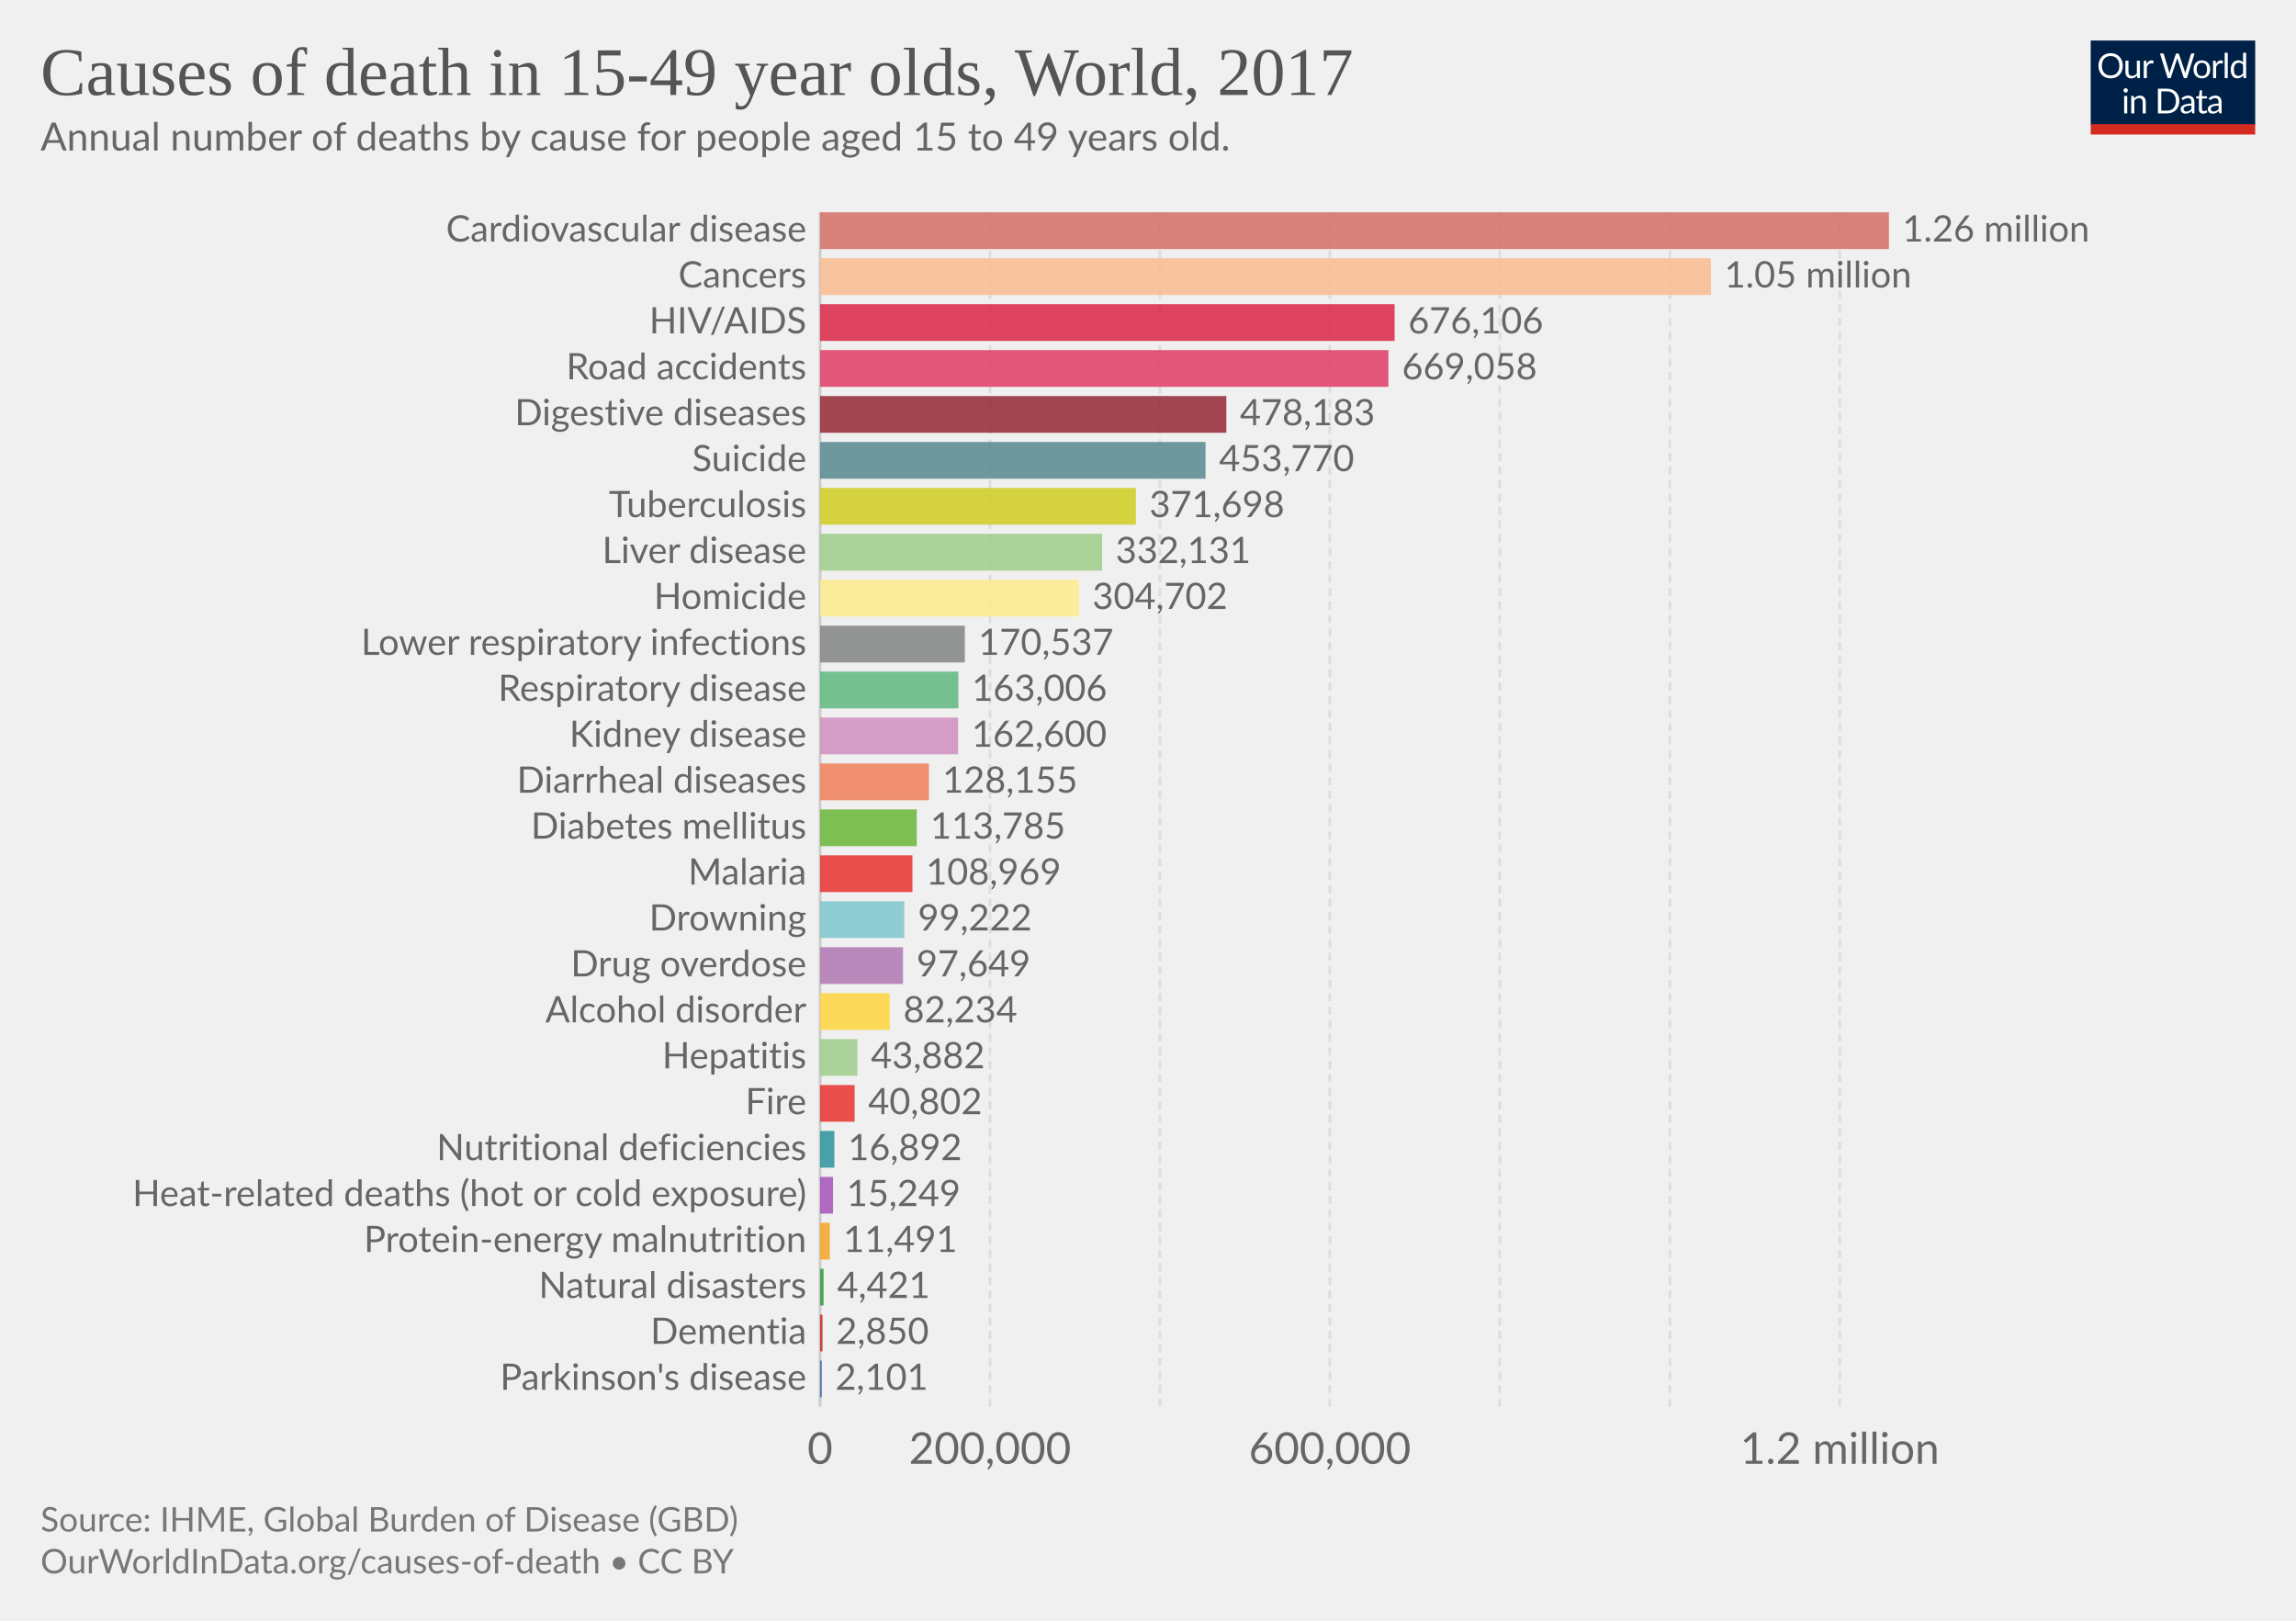
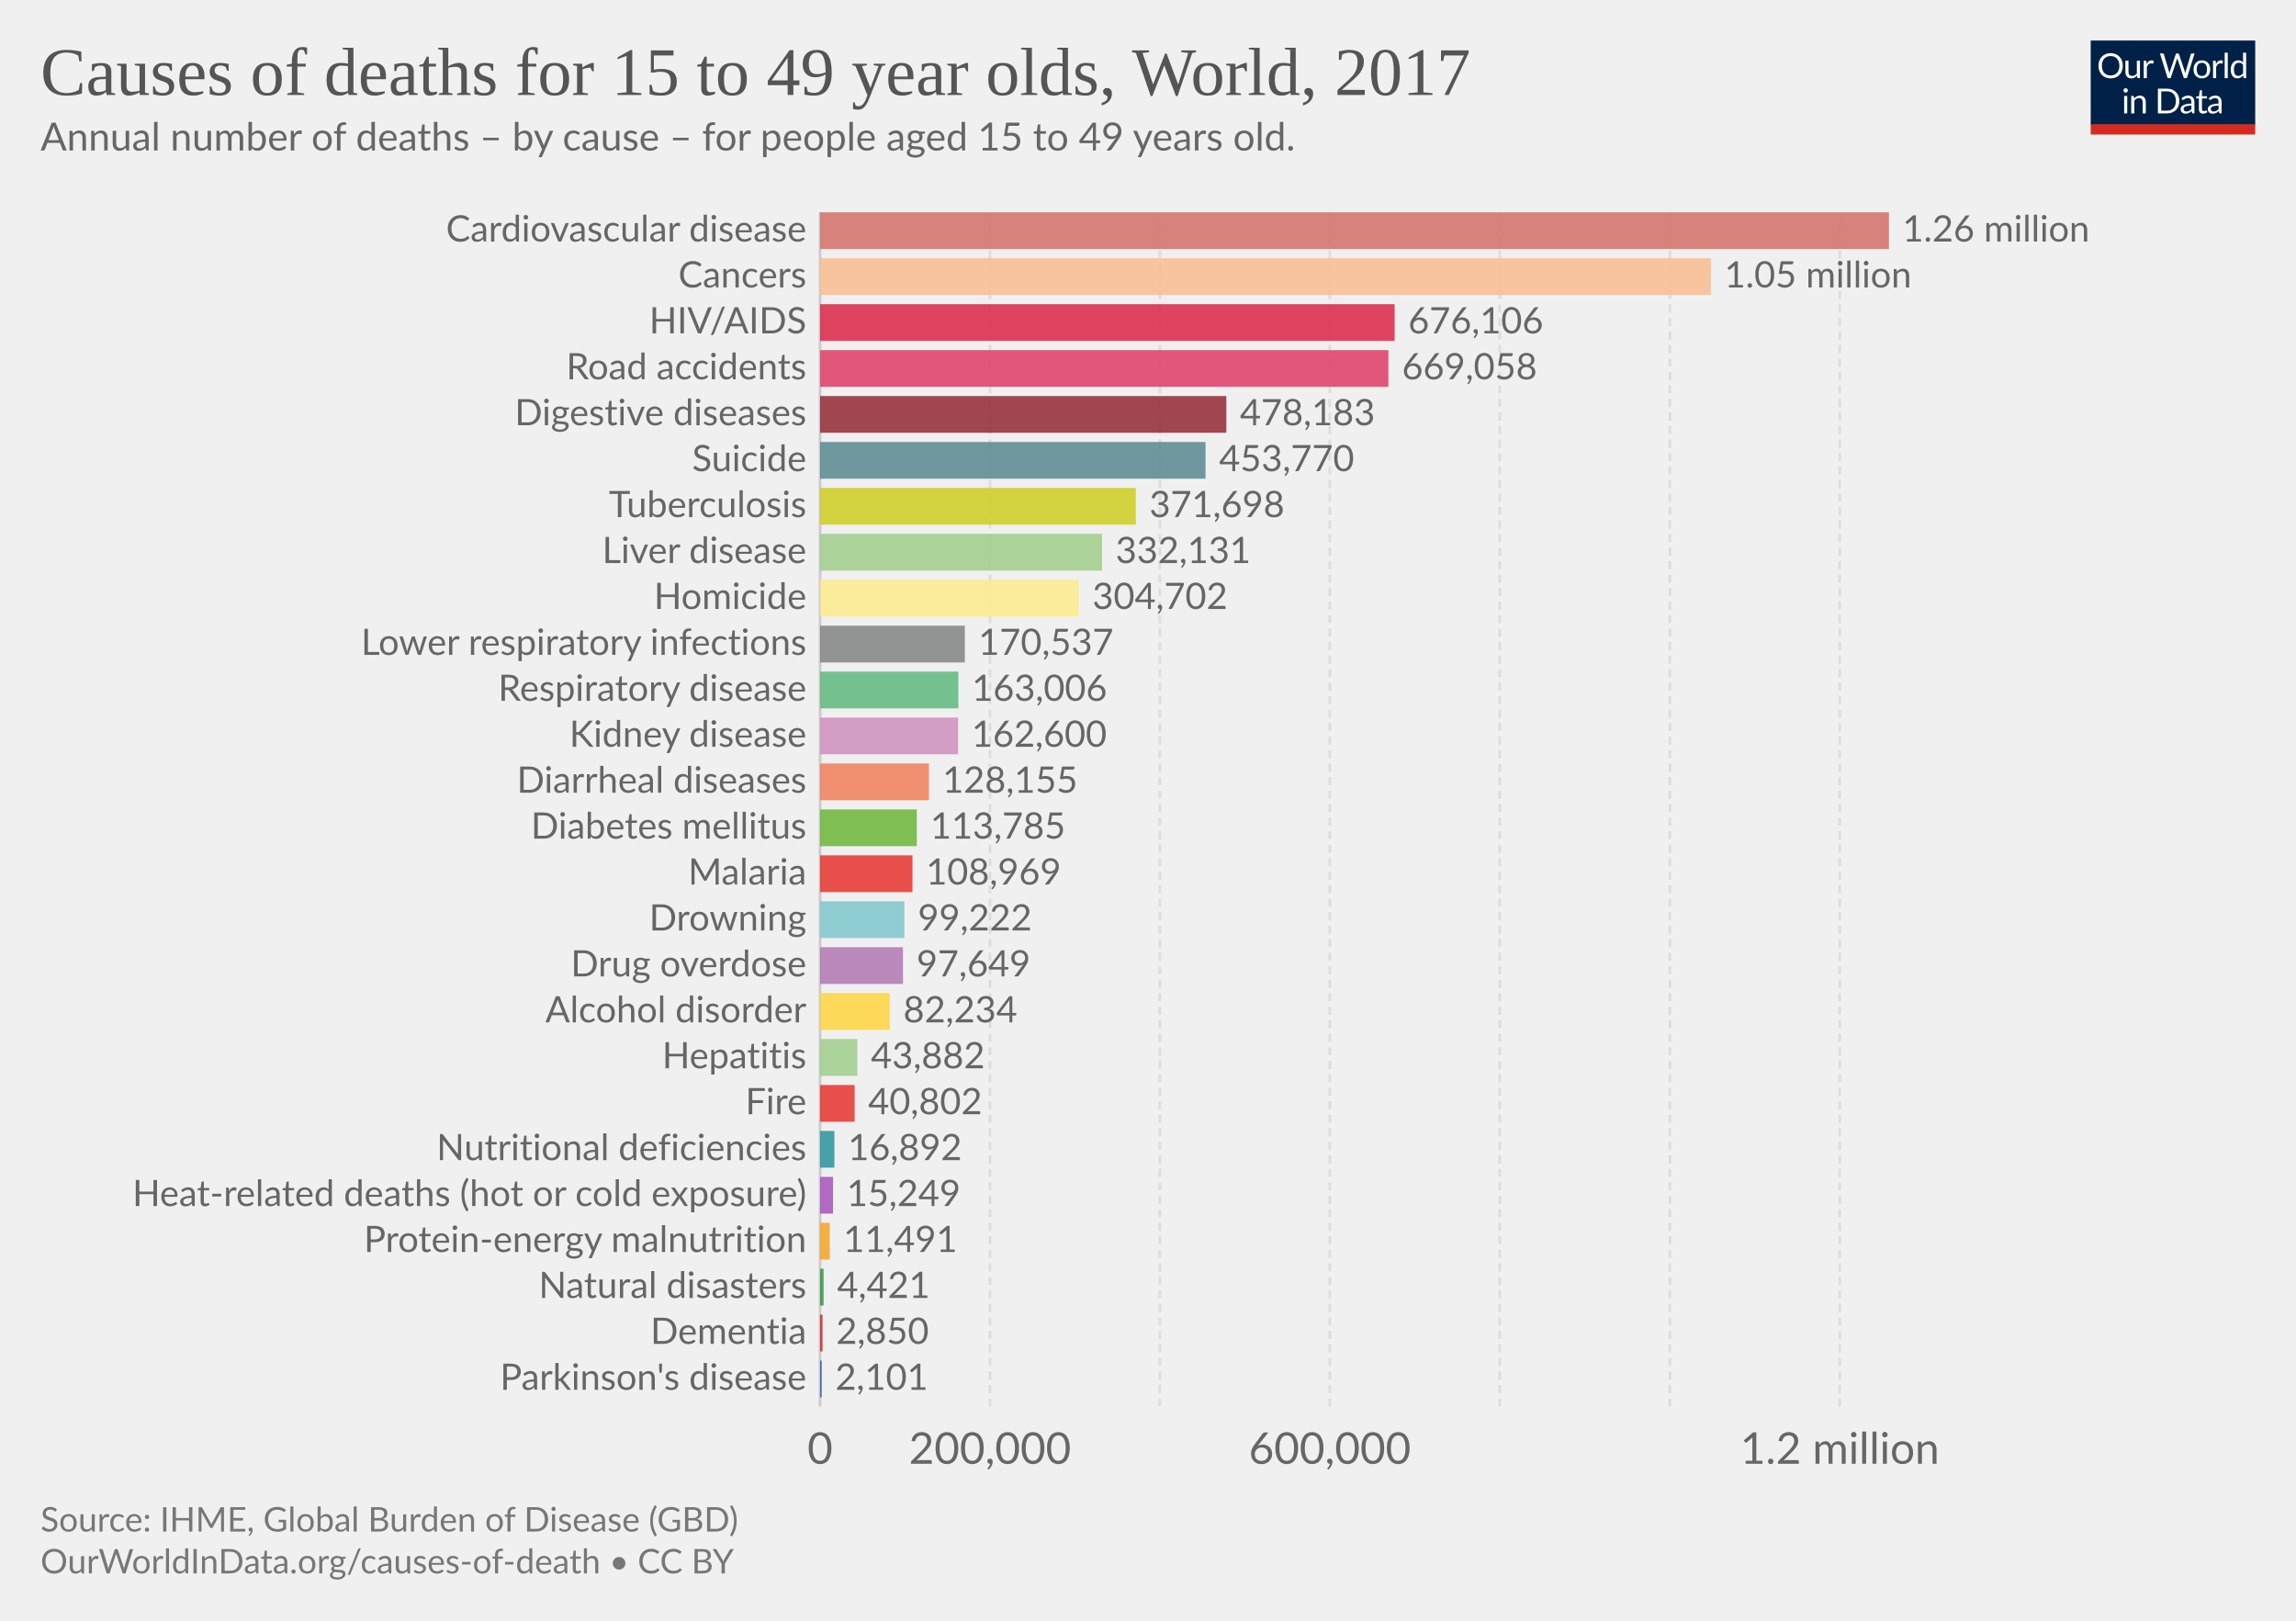
<svg xmlns="http://www.w3.org/2000/svg" version="1.1" style="font-family:Lato, 'Helvetica Neue', Helvetica, Arial, sans-serif;font-size:18px;background-color:white;text-rendering:optimizeLegibility;-webkit-font-smoothing:antialiased" width="850" height="600">
  <g class="HeaderView">
    <g transform="translate(774, 15) scale(0.29)">
      <svg width="210" height="120" viewBox="0 0 210 120" fill="none">
        <g clip-path="url(#clip0)">
          <path d="M0 0H210V107.89H0V0Z" fill="#002147" />
          <path d="M40.979 32.248C40.979 34.609 40.605 36.78 39.857 38.76C39.109 40.725 38.053 42.419 36.689 43.842C35.325 45.265 33.682 46.372 31.761 47.164C29.854 47.941 27.742 48.33 25.425 48.33C23.107 48.33 20.995 47.941 19.089 47.164C17.182 46.372 15.547 45.265 14.183 43.842C12.819 42.419 11.763 40.725 11.015 38.76C10.267 36.78 9.893 34.609 9.893 32.248C9.893 29.887 10.267 27.723 11.015 25.758C11.763 23.778 12.819 22.077 14.183 20.654C15.547 19.217 17.182 18.102 19.089 17.31C20.995 16.518 23.107 16.122 25.425 16.122C27.742 16.122 29.854 16.518 31.761 17.31C33.682 18.102 35.325 19.217 36.689 20.654C38.053 22.077 39.109 23.778 39.857 25.758C40.605 27.723 40.979 29.887 40.979 32.248ZM36.601 32.248C36.601 30.312 36.337 28.574 35.809 27.034C35.281 25.494 34.533 24.196 33.565 23.14C32.597 22.069 31.423 21.248 30.045 20.676C28.666 20.104 27.126 19.818 25.425 19.818C23.738 19.818 22.205 20.104 20.827 20.676C19.448 21.248 18.267 22.069 17.285 23.14C16.317 24.196 15.569 25.494 15.041 27.034C14.513 28.574 14.249 30.312 14.249 32.248C14.249 34.184 14.513 35.922 15.041 37.462C15.569 38.987 16.317 40.285 17.285 41.356C18.267 42.412 19.448 43.226 20.827 43.798C22.205 44.355 23.738 44.634 25.425 44.634C27.126 44.634 28.666 44.355 30.045 43.798C31.423 43.226 32.597 42.412 33.565 41.356C34.533 40.285 35.281 38.987 35.809 37.462C36.337 35.922 36.601 34.184 36.601 32.248ZM62.823 25.714V48H60.491C59.934 48 59.582 47.729 59.435 47.186L59.127 44.788C58.159 45.859 57.074 46.724 55.871 47.384C54.669 48.029 53.29 48.352 51.735 48.352C50.518 48.352 49.44 48.154 48.501 47.758C47.577 47.347 46.8 46.775 46.169 46.042C45.539 45.309 45.062 44.421 44.739 43.38C44.431 42.339 44.277 41.187 44.277 39.926V25.714H48.193V39.926C48.193 41.613 48.575 42.918 49.337 43.842C50.115 44.766 51.295 45.228 52.879 45.228C54.038 45.228 55.116 44.957 56.113 44.414C57.125 43.857 58.057 43.094 58.907 42.126V25.714H62.823ZM71.43 30.18C72.135 28.655 73 27.467 74.027 26.616C75.053 25.751 76.307 25.318 77.789 25.318C78.258 25.318 78.705 25.369 79.131 25.472C79.571 25.575 79.959 25.736 80.297 25.956L80.011 28.882C79.923 29.249 79.703 29.432 79.351 29.432C79.145 29.432 78.845 29.388 78.449 29.3C78.053 29.212 77.605 29.168 77.107 29.168C76.403 29.168 75.772 29.271 75.215 29.476C74.672 29.681 74.181 29.989 73.741 30.4C73.315 30.796 72.927 31.295 72.575 31.896C72.237 32.483 71.929 33.157 71.651 33.92V48H67.713V25.714H69.957C70.382 25.714 70.675 25.795 70.837 25.956C70.998 26.117 71.108 26.396 71.167 26.792L71.43 30.18ZM132.589 16.474L122.755 48H118.927L110.941 23.954C110.867 23.719 110.794 23.47 110.721 23.206C110.662 22.942 110.596 22.663 110.523 22.37C110.449 22.663 110.376 22.942 110.303 23.206C110.23 23.47 110.156 23.719 110.083 23.954L102.053 48H98.225L88.391 16.474H91.933C92.314 16.474 92.629 16.569 92.879 16.76C93.143 16.951 93.311 17.193 93.385 17.486L99.897 39.398C99.999 39.794 100.095 40.219 100.183 40.674C100.285 41.129 100.381 41.613 100.469 42.126C100.571 41.613 100.674 41.129 100.777 40.674C100.894 40.205 101.019 39.779 101.151 39.398L108.565 17.486C108.653 17.237 108.821 17.009 109.071 16.804C109.335 16.584 109.65 16.474 110.017 16.474H111.249C111.63 16.474 111.938 16.569 112.173 16.76C112.407 16.951 112.583 17.193 112.701 17.486L120.093 39.398C120.225 39.779 120.342 40.19 120.445 40.63C120.562 41.07 120.672 41.532 120.775 42.016C120.848 41.532 120.929 41.07 121.017 40.63C121.105 40.19 121.2 39.779 121.303 39.398L127.837 17.486C127.91 17.222 128.072 16.987 128.321 16.782C128.585 16.577 128.9 16.474 129.267 16.474H132.589ZM141.94 25.362C143.568 25.362 145.034 25.633 146.34 26.176C147.645 26.719 148.76 27.489 149.684 28.486C150.608 29.483 151.312 30.693 151.796 32.116C152.294 33.524 152.544 35.101 152.544 36.846C152.544 38.606 152.294 40.19 151.796 41.598C151.312 43.006 150.608 44.209 149.684 45.206C148.76 46.203 147.645 46.973 146.34 47.516C145.034 48.044 143.568 48.308 141.94 48.308C140.297 48.308 138.816 48.044 137.496 47.516C136.19 46.973 135.076 46.203 134.152 45.206C133.228 44.209 132.516 43.006 132.018 41.598C131.534 40.19 131.292 38.606 131.292 36.846C131.292 35.101 131.534 33.524 132.018 32.116C132.516 30.693 133.228 29.483 134.152 28.486C135.076 27.489 136.19 26.719 137.496 26.176C138.816 25.633 140.297 25.362 141.94 25.362ZM141.94 45.25C144.14 45.25 145.782 44.517 146.868 43.05C147.953 41.569 148.496 39.508 148.496 36.868C148.496 34.213 147.953 32.145 146.868 30.664C145.782 29.183 144.14 28.442 141.94 28.442C140.825 28.442 139.85 28.633 139.014 29.014C138.192 29.395 137.503 29.945 136.946 30.664C136.403 31.383 135.992 32.27 135.714 33.326C135.45 34.367 135.318 35.548 135.318 36.868C135.318 39.508 135.86 41.569 136.946 43.05C138.046 44.517 139.71 45.25 141.94 45.25ZM159.908 30.18C160.612 28.655 161.478 27.467 162.504 26.616C163.531 25.751 164.785 25.318 166.266 25.318C166.736 25.318 167.183 25.369 167.608 25.472C168.048 25.575 168.437 25.736 168.774 25.956L168.488 28.882C168.4 29.249 168.18 29.432 167.828 29.432C167.623 29.432 167.322 29.388 166.926 29.3C166.53 29.212 166.083 29.168 165.584 29.168C164.88 29.168 164.25 29.271 163.692 29.476C163.15 29.681 162.658 29.989 162.218 30.4C161.793 30.796 161.404 31.295 161.052 31.896C160.715 32.483 160.407 33.157 160.128 33.92V48H156.19V25.714H158.434C158.86 25.714 159.153 25.795 159.314 25.956C159.476 26.117 159.586 26.396 159.644 26.792L159.908 30.18ZM174.946 15.594V48H171.03V15.594H174.946ZM194.496 31.016C193.763 30.033 192.971 29.351 192.12 28.97C191.269 28.574 190.316 28.376 189.26 28.376C187.192 28.376 185.601 29.117 184.486 30.598C183.371 32.079 182.814 34.191 182.814 36.934C182.814 38.386 182.939 39.633 183.188 40.674C183.437 41.701 183.804 42.551 184.288 43.226C184.772 43.886 185.366 44.37 186.07 44.678C186.774 44.986 187.573 45.14 188.468 45.14C189.759 45.14 190.881 44.847 191.834 44.26C192.802 43.673 193.689 42.845 194.496 41.774V31.016ZM198.412 15.594V48H196.08C195.523 48 195.171 47.729 195.024 47.186L194.672 44.48C193.719 45.624 192.633 46.548 191.416 47.252C190.199 47.956 188.791 48.308 187.192 48.308C185.916 48.308 184.757 48.066 183.716 47.582C182.675 47.083 181.787 46.357 181.054 45.404C180.321 44.451 179.756 43.263 179.36 41.84C178.964 40.417 178.766 38.782 178.766 36.934C178.766 35.291 178.986 33.766 179.426 32.358C179.866 30.935 180.497 29.703 181.318 28.662C182.139 27.621 183.144 26.807 184.332 26.22C185.535 25.619 186.884 25.318 188.38 25.318C189.744 25.318 190.91 25.553 191.878 26.022C192.861 26.477 193.733 27.115 194.496 27.936V15.594H198.412ZM46.614 70.714V93H42.698V70.714H46.614ZM47.45 63.718C47.45 64.099 47.369 64.459 47.208 64.796C47.061 65.119 46.856 65.412 46.592 65.676C46.343 65.925 46.042 66.123 45.69 66.27C45.352 66.417 44.993 66.49 44.612 66.49C44.23 66.49 43.871 66.417 43.534 66.27C43.211 66.123 42.925 65.925 42.676 65.676C42.426 65.412 42.228 65.119 42.082 64.796C41.935 64.459 41.862 64.099 41.862 63.718C41.862 63.337 41.935 62.977 42.082 62.64C42.228 62.288 42.426 61.987 42.676 61.738C42.925 61.474 43.211 61.269 43.534 61.122C43.871 60.975 44.23 60.902 44.612 60.902C44.993 60.902 45.352 60.975 45.69 61.122C46.042 61.269 46.343 61.474 46.592 61.738C46.856 61.987 47.061 62.288 47.208 62.64C47.369 62.977 47.45 63.337 47.45 63.718ZM55.424 73.948C55.908 73.405 56.422 72.914 56.964 72.474C57.507 72.034 58.079 71.66 58.68 71.352C59.296 71.029 59.941 70.787 60.616 70.626C61.306 70.45 62.046 70.362 62.838 70.362C64.055 70.362 65.126 70.567 66.05 70.978C66.989 71.374 67.766 71.946 68.382 72.694C69.013 73.427 69.49 74.315 69.812 75.356C70.135 76.397 70.296 77.549 70.296 78.81V93H66.358V78.81C66.358 77.123 65.969 75.818 65.192 74.894C64.43 73.955 63.264 73.486 61.694 73.486C60.535 73.486 59.45 73.765 58.438 74.322C57.441 74.879 56.517 75.635 55.666 76.588V93H51.728V70.714H54.082C54.639 70.714 54.984 70.985 55.116 71.528L55.424 73.948ZM113.129 77.248C113.129 79.609 112.755 81.758 112.007 83.694C111.259 85.63 110.203 87.287 108.839 88.666C107.475 90.045 105.832 91.115 103.911 91.878C102.004 92.626 99.892 93 97.575 93H85.805V61.474H97.575C99.892 61.474 102.004 61.855 103.911 62.618C105.832 63.366 107.475 64.437 108.839 65.83C110.203 67.209 111.259 68.866 112.007 70.802C112.755 72.738 113.129 74.887 113.129 77.248ZM108.751 77.248C108.751 75.312 108.487 73.581 107.959 72.056C107.431 70.531 106.683 69.24 105.715 68.184C104.747 67.128 103.574 66.321 102.195 65.764C100.816 65.207 99.276 64.928 97.575 64.928H90.073V89.546H97.575C99.276 89.546 100.816 89.267 102.195 88.71C103.574 88.153 104.747 87.353 105.715 86.312C106.683 85.256 107.431 83.965 107.959 82.44C108.487 80.915 108.751 79.184 108.751 77.248ZM128.553 82.968C126.749 83.027 125.209 83.173 123.933 83.408C122.672 83.628 121.638 83.921 120.831 84.288C120.039 84.655 119.46 85.087 119.093 85.586C118.741 86.085 118.565 86.642 118.565 87.258C118.565 87.845 118.661 88.351 118.851 88.776C119.042 89.201 119.299 89.553 119.621 89.832C119.959 90.096 120.347 90.294 120.787 90.426C121.242 90.543 121.726 90.602 122.239 90.602C122.929 90.602 123.559 90.536 124.131 90.404C124.703 90.257 125.239 90.052 125.737 89.788C126.251 89.524 126.735 89.209 127.189 88.842C127.659 88.475 128.113 88.057 128.553 87.588V82.968ZM115.903 73.86C117.135 72.672 118.463 71.785 119.885 71.198C121.308 70.611 122.885 70.318 124.615 70.318C125.862 70.318 126.969 70.523 127.937 70.934C128.905 71.345 129.719 71.917 130.379 72.65C131.039 73.383 131.538 74.271 131.875 75.312C132.213 76.353 132.381 77.497 132.381 78.744V93H130.643C130.262 93 129.969 92.941 129.763 92.824C129.558 92.692 129.397 92.443 129.279 92.076L128.839 89.964C128.253 90.507 127.681 90.991 127.123 91.416C126.566 91.827 125.979 92.179 125.363 92.472C124.747 92.751 124.087 92.963 123.383 93.11C122.694 93.271 121.924 93.352 121.073 93.352C120.208 93.352 119.394 93.235 118.631 93C117.869 92.751 117.201 92.384 116.629 91.9C116.072 91.416 115.625 90.807 115.287 90.074C114.965 89.326 114.803 88.446 114.803 87.434C114.803 86.554 115.045 85.711 115.529 84.904C116.013 84.083 116.798 83.357 117.883 82.726C118.969 82.095 120.384 81.582 122.129 81.186C123.875 80.775 126.016 80.541 128.553 80.482V78.744C128.553 77.013 128.179 75.708 127.431 74.828C126.683 73.933 125.591 73.486 124.153 73.486C123.185 73.486 122.371 73.611 121.711 73.86C121.066 74.095 120.501 74.366 120.017 74.674C119.548 74.967 119.137 75.239 118.785 75.488C118.448 75.723 118.111 75.84 117.773 75.84C117.509 75.84 117.282 75.774 117.091 75.642C116.901 75.495 116.739 75.319 116.607 75.114L115.903 73.86ZM143.568 93.352C141.808 93.352 140.451 92.861 139.498 91.878C138.559 90.895 138.09 89.48 138.09 87.632V73.992H135.406C135.171 73.992 134.973 73.926 134.812 73.794C134.65 73.647 134.57 73.427 134.57 73.134V71.572L138.222 71.11L139.124 64.224C139.168 64.004 139.263 63.828 139.41 63.696C139.571 63.549 139.776 63.476 140.026 63.476H142.006V71.154H148.452V73.992H142.006V87.368C142.006 88.307 142.233 89.003 142.688 89.458C143.142 89.913 143.729 90.14 144.448 90.14C144.858 90.14 145.21 90.089 145.504 89.986C145.812 89.869 146.076 89.744 146.296 89.612C146.516 89.48 146.699 89.363 146.846 89.26C147.007 89.143 147.146 89.084 147.264 89.084C147.469 89.084 147.652 89.209 147.814 89.458L148.958 91.328C148.283 91.959 147.469 92.457 146.516 92.824C145.562 93.176 144.58 93.352 143.568 93.352ZM163.253 82.968C161.449 83.027 159.909 83.173 158.633 83.408C157.372 83.628 156.338 83.921 155.531 84.288C154.739 84.655 154.16 85.087 153.793 85.586C153.441 86.085 153.265 86.642 153.265 87.258C153.265 87.845 153.36 88.351 153.551 88.776C153.742 89.201 153.998 89.553 154.321 89.832C154.658 90.096 155.047 90.294 155.487 90.426C155.942 90.543 156.426 90.602 156.939 90.602C157.628 90.602 158.259 90.536 158.831 90.404C159.403 90.257 159.938 90.052 160.437 89.788C160.95 89.524 161.434 89.209 161.889 88.842C162.358 88.475 162.813 88.057 163.253 87.588V82.968ZM150.603 73.86C151.835 72.672 153.162 71.785 154.585 71.198C156.008 70.611 157.584 70.318 159.315 70.318C160.562 70.318 161.669 70.523 162.637 70.934C163.605 71.345 164.419 71.917 165.079 72.65C165.739 73.383 166.238 74.271 166.575 75.312C166.912 76.353 167.081 77.497 167.081 78.744V93H165.343C164.962 93 164.668 92.941 164.463 92.824C164.258 92.692 164.096 92.443 163.979 92.076L163.539 89.964C162.952 90.507 162.38 90.991 161.823 91.416C161.266 91.827 160.679 92.179 160.063 92.472C159.447 92.751 158.787 92.963 158.083 93.11C157.394 93.271 156.624 93.352 155.773 93.352C154.908 93.352 154.094 93.235 153.331 93C152.568 92.751 151.901 92.384 151.329 91.9C150.772 91.416 150.324 90.807 149.987 90.074C149.664 89.326 149.503 88.446 149.503 87.434C149.503 86.554 149.745 85.711 150.229 84.904C150.713 84.083 151.498 83.357 152.583 82.726C153.668 82.095 155.084 81.582 156.829 81.186C158.574 80.775 160.716 80.541 163.253 80.482V78.744C163.253 77.013 162.879 75.708 162.131 74.828C161.383 73.933 160.29 73.486 158.853 73.486C157.885 73.486 157.071 73.611 156.411 73.86C155.766 74.095 155.201 74.366 154.717 74.674C154.248 74.967 153.837 75.239 153.485 75.488C153.148 75.723 152.81 75.84 152.473 75.84C152.209 75.84 151.982 75.774 151.791 75.642C151.6 75.495 151.439 75.319 151.307 75.114L150.603 73.86Z" fill="white" />
          <rect y="106.789" width="210" height="13.211" fill="#D42B21" />
        </g>
        <defs>
          <clipPath id="clip0">
            <rect width="210" height="120" fill="white" />
          </clipPath>
        </defs>
      </svg>
    </g>
    <a href="https://ourworldindata.org/grapher/causes-of-death-in-15-49-year-olds" style="font-family:&quot;Playfair Display&quot;, Georgia, &quot;Times New Roman&quot;, serif" target="_blank">
      <text font-size="25.20" x="15.0" y="35.2" fill="#555">
-         <tspan x="15" y="35.16">Causes of death in 15-49 year olds, World, 2017</tspan>
+         <tspan x="15" y="35.16">Causes of deaths for 15 to 49 year olds, World, 2017</tspan>
      </text>
    </a>
    <text font-size="14.40" x="15.0" y="55.7" fill="#666">
-       <tspan x="15" y="55.72">Annual number of deaths by cause for people aged 15 to 49 years old.</tspan>
+       <tspan x="15" y="55.72">Annual number of deaths – by cause – for people aged 15 to 49 years old.</tspan>
    </text>
  </g>
  <g class="DiscreteBarChart">
    <rect x="15" y="78.6" width="810" height="463.3" opacity="0" fill="rgba(255,255,255,0)" />
    <g class="HorizontalAxis">
      <text x="303.6" y="541.9" fill="#666" text-anchor="middle" font-size="16.2">0</text>
      <text x="366.5" y="541.9" fill="#666" text-anchor="middle" font-size="16.2">200,000</text>
      <text x="492.3" y="541.9" fill="#666" text-anchor="middle" font-size="16.2">600,000</text>
      <text x="681.1" y="541.9" fill="#666" text-anchor="middle" font-size="16.2">1.2 million</text>
    </g>
    <g class="AxisGridLines">
      <line x1="303.6" y1="520.70" x2="303.6" y2="78.60" stroke="#ccc" />
      <line x1="366.5" y1="520.70" x2="366.5" y2="78.60" stroke="#ddd" stroke-dasharray="3,2" />
      <line x1="429.4" y1="520.70" x2="429.4" y2="78.60" stroke="#ddd" stroke-dasharray="3,2" />
      <line x1="492.3" y1="520.70" x2="492.3" y2="78.60" stroke="#ddd" stroke-dasharray="3,2" />
      <line x1="555.2" y1="520.70" x2="555.2" y2="78.60" stroke="#ddd" stroke-dasharray="3,2" />
      <line x1="618.2" y1="520.70" x2="618.2" y2="78.60" stroke="#ddd" stroke-dasharray="3,2" />
      <line x1="681.1" y1="520.70" x2="681.1" y2="78.60" stroke="#ddd" stroke-dasharray="3,2" />
    </g>
    <g class="bar" transform="translate(0, 85.40154)" style="transition:transform 200ms ease">
      <text x="0" y="0" transform="translate(298.558, 0)" fill="#666" dominant-baseline="middle" text-anchor="end" font-size="13.5">Cardiovascular disease</text>
      <rect x="0" y="0" transform="translate(303.6, -6.801538)" width="395.7" height="13.603" fill="#d26e66" opacity="0.85" style="transition:height 200ms ease" />
      <text x="0" y="0" transform="translate(704.3, 0)" fill="#666" dominant-baseline="middle" text-anchor="start" font-size="13.5">1.26 million</text>
    </g>
    <g class="bar" transform="translate(0, 102.4054)" style="transition:transform 200ms ease">
      <text x="0" y="0" transform="translate(298.558, 0)" fill="#666" dominant-baseline="middle" text-anchor="end" font-size="13.5">Cancers</text>
      <rect x="0" y="0" transform="translate(303.6, -6.801538)" width="329.8" height="13.603" fill="#f9bc8f" opacity="0.85" style="transition:height 200ms ease" />
      <text x="0" y="0" transform="translate(638.4, 0)" fill="#666" dominant-baseline="middle" text-anchor="start" font-size="13.5">1.05 million</text>
    </g>
    <g class="bar" transform="translate(0, 119.4092)" style="transition:transform 200ms ease">
      <text x="0" y="0" transform="translate(298.558, 0)" fill="#666" dominant-baseline="middle" text-anchor="end" font-size="13.5">HIV/AIDS</text>
      <rect x="0" y="0" transform="translate(303.6, -6.801538)" width="212.7" height="13.603" fill="#db2445" opacity="0.85" style="transition:height 200ms ease" />
      <text x="0" y="0" transform="translate(521.3, 0)" fill="#666" dominant-baseline="middle" text-anchor="start" font-size="13.5">676,106</text>
    </g>
    <g class="bar" transform="translate(0, 136.4131)" style="transition:transform 200ms ease">
      <text x="0" y="0" transform="translate(298.558, 0)" fill="#666" dominant-baseline="middle" text-anchor="end" font-size="13.5">Road accidents</text>
      <rect x="0" y="0" transform="translate(303.6, -6.801538)" width="210.4" height="13.603" fill="#df3c64" opacity="0.85" style="transition:height 200ms ease" />
      <text x="0" y="0" transform="translate(519, 0)" fill="#666" dominant-baseline="middle" text-anchor="start" font-size="13.5">669,058</text>
    </g>
    <g class="bar" transform="translate(0, 153.4169)" style="transition:transform 200ms ease">
      <text x="0" y="0" transform="translate(298.558, 0)" fill="#666" dominant-baseline="middle" text-anchor="end" font-size="13.5">Digestive diseases</text>
      <rect x="0" y="0" transform="translate(303.6, -6.801538)" width="150.4" height="13.603" fill="#932834" opacity="0.85" style="transition:height 200ms ease" />
      <text x="0" y="0" transform="translate(459, 0)" fill="#666" dominant-baseline="middle" text-anchor="start" font-size="13.5">478,183</text>
    </g>
    <g class="bar" transform="translate(0, 170.4208)" style="transition:transform 200ms ease">
      <text x="0" y="0" transform="translate(298.558, 0)" fill="#666" dominant-baseline="middle" text-anchor="end" font-size="13.5">Suicide</text>
      <rect x="0" y="0" transform="translate(303.6, -6.801538)" width="142.7" height="13.603" fill="#58888f" opacity="0.85" style="transition:height 200ms ease" />
      <text x="0" y="0" transform="translate(451.3, 0)" fill="#666" dominant-baseline="middle" text-anchor="start" font-size="13.5">453,770</text>
    </g>
    <g class="bar" transform="translate(0, 187.4246)" style="transition:transform 200ms ease">
      <text x="0" y="0" transform="translate(298.558, 0)" fill="#666" dominant-baseline="middle" text-anchor="end" font-size="13.5">Tuberculosis</text>
      <rect x="0" y="0" transform="translate(303.6, -6.801538)" width="116.9" height="13.603" fill="#cfcd1e" opacity="0.85" style="transition:height 200ms ease" />
      <text x="0" y="0" transform="translate(425.5, 0)" fill="#666" dominant-baseline="middle" text-anchor="start" font-size="13.5">371,698</text>
    </g>
    <g class="bar" transform="translate(0, 204.4285)" style="transition:transform 200ms ease">
      <text x="0" y="0" transform="translate(298.558, 0)" fill="#666" dominant-baseline="middle" text-anchor="end" font-size="13.5">Liver disease</text>
      <rect x="0" y="0" transform="translate(303.6, -6.801538)" width="104.4" height="13.603" fill="#9ecc8a" opacity="0.85" style="transition:height 200ms ease" />
      <text x="0" y="0" transform="translate(413, 0)" fill="#666" dominant-baseline="middle" text-anchor="start" font-size="13.5">332,131</text>
    </g>
    <g class="bar" transform="translate(0, 221.4323)" style="transition:transform 200ms ease">
      <text x="0" y="0" transform="translate(298.558, 0)" fill="#666" dominant-baseline="middle" text-anchor="end" font-size="13.5">Homicide</text>
      <rect x="0" y="0" transform="translate(303.6, -6.801538)" width="95.8" height="13.603" fill="#fceb8c" opacity="0.85" style="transition:height 200ms ease" />
      <text x="0" y="0" transform="translate(404.4, 0)" fill="#666" dominant-baseline="middle" text-anchor="start" font-size="13.5">304,702</text>
    </g>
    <g class="bar" transform="translate(0, 238.4362)" style="transition:transform 200ms ease">
      <text x="0" y="0" transform="translate(298.558, 0)" fill="#666" dominant-baseline="middle" text-anchor="end" font-size="13.5">Lower respiratory infections</text>
      <rect x="0" y="0" transform="translate(303.6, -6.801538)" width="53.6" height="13.603" fill="#818282" opacity="0.85" style="transition:height 200ms ease" />
      <text x="0" y="0" transform="translate(362.2, 0)" fill="#666" dominant-baseline="middle" text-anchor="start" font-size="13.5">170,537</text>
    </g>
    <g class="bar" transform="translate(0, 255.44)" style="transition:transform 200ms ease">
      <text x="0" y="0" transform="translate(298.558, 0)" fill="#666" dominant-baseline="middle" text-anchor="end" font-size="13.5">Respiratory disease</text>
      <rect x="0" y="0" transform="translate(303.6, -6.801538)" width="51.2" height="13.603" fill="#5eb77e" opacity="0.85" style="transition:height 200ms ease" />
      <text x="0" y="0" transform="translate(359.8, 0)" fill="#666" dominant-baseline="middle" text-anchor="start" font-size="13.5">163,006</text>
    </g>
    <g class="bar" transform="translate(0, 272.4438)" style="transition:transform 200ms ease">
      <text x="0" y="0" transform="translate(298.558, 0)" fill="#666" dominant-baseline="middle" text-anchor="end" font-size="13.5">Kidney disease</text>
      <rect x="0" y="0" transform="translate(303.6, -6.801538)" width="51.1" height="13.603" fill="#ce8ebd" opacity="0.85" style="transition:height 200ms ease" />
      <text x="0" y="0" transform="translate(359.7, 0)" fill="#666" dominant-baseline="middle" text-anchor="start" font-size="13.5">162,600</text>
    </g>
    <g class="bar" transform="translate(0, 289.4477)" style="transition:transform 200ms ease">
      <text x="0" y="0" transform="translate(298.558, 0)" fill="#666" dominant-baseline="middle" text-anchor="end" font-size="13.5">Diarrheal diseases</text>
      <rect x="0" y="0" transform="translate(303.6, -6.801538)" width="40.3" height="13.603" fill="#f07f59" opacity="0.85" style="transition:height 200ms ease" />
      <text x="0" y="0" transform="translate(348.9, 0)" fill="#666" dominant-baseline="middle" text-anchor="start" font-size="13.5">128,155</text>
    </g>
    <g class="bar" transform="translate(0, 306.4515)" style="transition:transform 200ms ease">
      <text x="0" y="0" transform="translate(298.558, 0)" fill="#666" dominant-baseline="middle" text-anchor="end" font-size="13.5">Diabetes mellitus</text>
      <rect x="0" y="0" transform="translate(303.6, -6.801538)" width="35.8" height="13.603" fill="#6bb537" opacity="0.85" style="transition:height 200ms ease" />
      <text x="0" y="0" transform="translate(344.4, 0)" fill="#666" dominant-baseline="middle" text-anchor="start" font-size="13.5">113,785</text>
    </g>
    <g class="bar" transform="translate(0, 323.4554)" style="transition:transform 200ms ease">
      <text x="0" y="0" transform="translate(298.558, 0)" fill="#666" dominant-baseline="middle" text-anchor="end" font-size="13.5">Malaria</text>
      <rect x="0" y="0" transform="translate(303.6, -6.801538)" width="34.2" height="13.603" fill="#e6332e" opacity="0.85" style="transition:height 200ms ease" />
      <text x="0" y="0" transform="translate(342.8, 0)" fill="#666" dominant-baseline="middle" text-anchor="start" font-size="13.5">108,969</text>
    </g>
    <g class="bar" transform="translate(0, 340.4592)" style="transition:transform 200ms ease">
      <text x="0" y="0" transform="translate(298.558, 0)" fill="#666" dominant-baseline="middle" text-anchor="end" font-size="13.5">Drowning</text>
      <rect x="0" y="0" transform="translate(303.6, -6.801538)" width="31.2" height="13.603" fill="#7ec7ce" opacity="0.85" style="transition:height 200ms ease" />
      <text x="0" y="0" transform="translate(339.8, 0)" fill="#666" dominant-baseline="middle" text-anchor="start" font-size="13.5">99,222</text>
    </g>
    <g class="bar" transform="translate(0, 357.4631)" style="transition:transform 200ms ease">
      <text x="0" y="0" transform="translate(298.558, 0)" fill="#666" dominant-baseline="middle" text-anchor="end" font-size="13.5">Drug overdose</text>
      <rect x="0" y="0" transform="translate(303.6, -6.801538)" width="30.7" height="13.603" fill="#b077b1" opacity="0.85" style="transition:height 200ms ease" />
      <text x="0" y="0" transform="translate(339.3, 0)" fill="#666" dominant-baseline="middle" text-anchor="start" font-size="13.5">97,649</text>
    </g>
    <g class="bar" transform="translate(0, 374.4669)" style="transition:transform 200ms ease">
      <text x="0" y="0" transform="translate(298.558, 0)" fill="#666" dominant-baseline="middle" text-anchor="end" font-size="13.5">Alcohol disorder</text>
      <rect x="0" y="0" transform="translate(303.6, -6.801538)" width="25.8" height="13.603" fill="#ffd53e" opacity="0.85" style="transition:height 200ms ease" />
      <text x="0" y="0" transform="translate(334.4, 0)" fill="#666" dominant-baseline="middle" text-anchor="start" font-size="13.5">82,234</text>
    </g>
    <g class="bar" transform="translate(0, 391.4708)" style="transition:transform 200ms ease">
      <text x="0" y="0" transform="translate(298.558, 0)" fill="#666" dominant-baseline="middle" text-anchor="end" font-size="13.5">Hepatitis</text>
      <rect x="0" y="0" transform="translate(303.6, -6.801538)" width="13.8" height="13.603" fill="#9ecc8a" opacity="0.85" style="transition:height 200ms ease" />
      <text x="0" y="0" transform="translate(322.4, 0)" fill="#666" dominant-baseline="middle" text-anchor="start" font-size="13.5">43,882</text>
    </g>
    <g class="bar" transform="translate(0, 408.4746)" style="transition:transform 200ms ease">
      <text x="0" y="0" transform="translate(298.558, 0)" fill="#666" dominant-baseline="middle" text-anchor="end" font-size="13.5">Fire</text>
      <rect x="0" y="0" transform="translate(303.6, -6.801538)" width="12.8" height="13.603" fill="#e6332e" opacity="0.85" style="transition:height 200ms ease" />
      <text x="0" y="0" transform="translate(321.4, 0)" fill="#666" dominant-baseline="middle" text-anchor="start" font-size="13.5">40,802</text>
    </g>
    <g class="bar" transform="translate(0, 425.4785)" style="transition:transform 200ms ease">
      <text x="0" y="0" transform="translate(298.558, 0)" fill="#666" dominant-baseline="middle" text-anchor="end" font-size="13.5">Nutritional deficiencies</text>
      <rect x="0" y="0" transform="translate(303.6, -6.801538)" width="5.3" height="13.603" fill="#2a939b" opacity="0.85" style="transition:height 200ms ease" />
      <text x="0" y="0" transform="translate(313.9, 0)" fill="#666" dominant-baseline="middle" text-anchor="start" font-size="13.5">16,892</text>
    </g>
    <g class="bar" transform="translate(0, 442.4823)" style="transition:transform 200ms ease">
      <text x="0" y="0" transform="translate(298.558, 0)" fill="#666" dominant-baseline="middle" text-anchor="end" font-size="13.5">Heat-related deaths (hot or cold exposure)</text>
      <rect x="0" y="0" transform="translate(303.6, -6.801538)" width="4.8" height="13.603" fill="#a652ba" opacity="0.85" style="transition:height 200ms ease" />
      <text x="0" y="0" transform="translate(313.4, 0)" fill="#666" dominant-baseline="middle" text-anchor="start" font-size="13.5">15,249</text>
    </g>
    <g class="bar" transform="translate(0, 459.4862)" style="transition:transform 200ms ease">
      <text x="0" y="0" transform="translate(298.558, 0)" fill="#666" dominant-baseline="middle" text-anchor="end" font-size="13.5">Protein-energy malnutrition</text>
      <rect x="0" y="0" transform="translate(303.6, -6.801538)" width="3.6" height="13.603" fill="#f6a324" opacity="0.85" style="transition:height 200ms ease" />
      <text x="0" y="0" transform="translate(312.2, 0)" fill="#666" dominant-baseline="middle" text-anchor="start" font-size="13.5">11,491</text>
    </g>
    <g class="bar" transform="translate(0, 476.49)" style="transition:transform 200ms ease">
      <text x="0" y="0" transform="translate(298.558, 0)" fill="#666" dominant-baseline="middle" text-anchor="end" font-size="13.5">Natural disasters</text>
      <rect x="0" y="0" transform="translate(303.6, -6.801538)" width="1.3" height="13.603" fill="#34983f" opacity="0.85" style="transition:height 200ms ease" />
      <text x="0" y="0" transform="translate(309.9, 0)" fill="#666" dominant-baseline="middle" text-anchor="start" font-size="13.5">4,421</text>
    </g>
    <g class="bar" transform="translate(0, 493.4938)" style="transition:transform 200ms ease">
      <text x="0" y="0" transform="translate(298.558, 0)" fill="#666" dominant-baseline="middle" text-anchor="end" font-size="13.5">Dementia</text>
      <rect x="0" y="0" transform="translate(303.6, -6.801538)" width="0.9" height="13.603" fill="#ca2628" opacity="0.85" style="transition:height 200ms ease" />
      <text x="0" y="0" transform="translate(309.5, 0)" fill="#666" dominant-baseline="middle" text-anchor="start" font-size="13.5">2,850</text>
    </g>
    <g class="bar" transform="translate(0, 510.4977)" style="transition:transform 200ms ease">
      <text x="0" y="0" transform="translate(298.558, 0)" fill="#666" dominant-baseline="middle" text-anchor="end" font-size="13.5">Parkinson's disease</text>
      <rect x="0" y="0" transform="translate(303.6, -6.801538)" width="0.6" height="13.603" fill="#3360a9" opacity="0.85" style="transition:height 200ms ease" />
      <text x="0" y="0" transform="translate(309.2, 0)" fill="#666" dominant-baseline="middle" text-anchor="start" font-size="13.5">2,101</text>
    </g>
  </g>
  <g class="SourcesFooter" style="fill:#777">
    <g class="clickable" style="fill:#777">
      <text font-size="12.60" x="15.0" y="567.0">
        <tspan x="15" y="566.98">Source: IHME, Global Burden of Disease (GBD)</tspan>
      </text>
    </g>
    <text font-size="12.60" x="15.0" y="582.5">
      <tspan x="15" y="582.48">
        <a target="_blank" style="fill: #777;" href="https://ourworldindata.org/causes-of-death">OurWorldInData.org/causes-of-death</a> • <a style="fill: #777;" class="cclogo" href="http://creativecommons.org/licenses/by/4.0/deed.en_US" target="_blank">CC BY</a>
      </tspan>
    </text>
  </g>
</svg>
